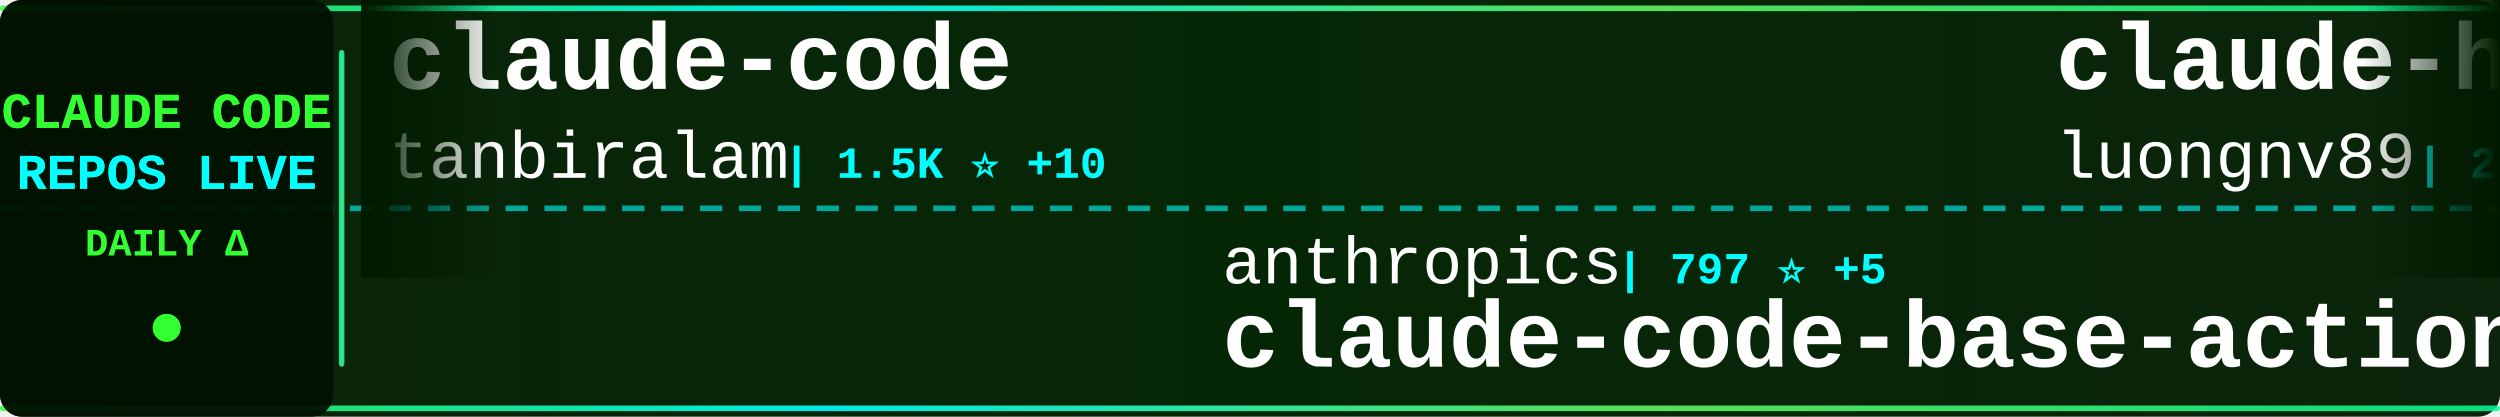
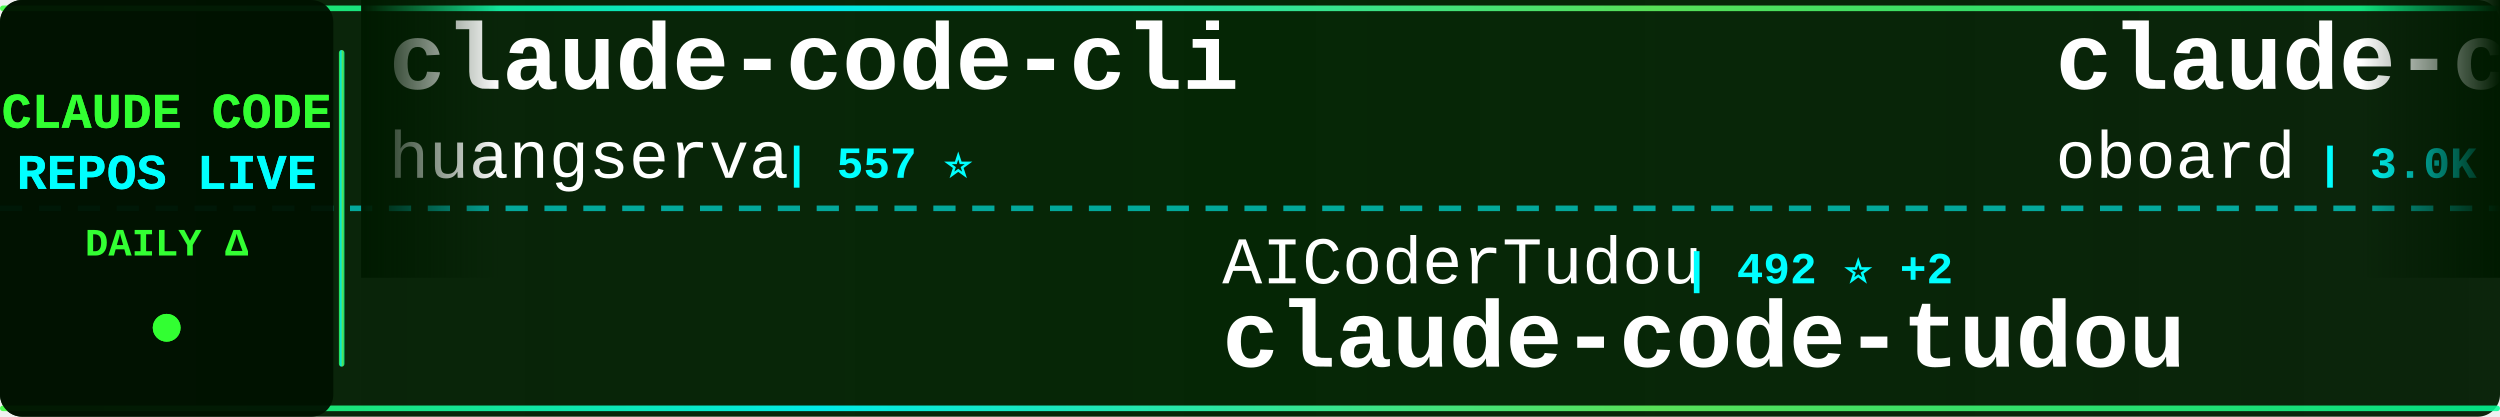
<svg xmlns="http://www.w3.org/2000/svg" width="900" height="150">
  <defs>
    <linearGradient id="tickerBg" x1="0%" y1="0%" x2="100%" y2="0%">
      <stop offset="0%" style="stop-color:#001a00;stop-opacity:0.95" />
      <stop offset="50%" style="stop-color:#002200;stop-opacity:0.98" />
      <stop offset="100%" style="stop-color:#001a00;stop-opacity:0.95" />
    </linearGradient>
    <linearGradient id="borderGrad" x1="0%" y1="0%" x2="100%" y2="0%">
      <stop offset="0%" style="stop-color:#33ff33;stop-opacity:0.85">
        <animate attributeName="stop-opacity" values="0.85;1;0.85" dur="2s" repeatCount="indefinite" />
      </stop>
      <stop offset="33%" style="stop-color:#00ffff;stop-opacity:0.9">
        <animate attributeName="stop-opacity" values="0.9;1;0.9" dur="2.2s" repeatCount="indefinite" />
      </stop>
      <stop offset="66%" style="stop-color:#66ff66;stop-opacity:0.85">
        <animate attributeName="stop-opacity" values="0.85;1;0.85" dur="1.8s" repeatCount="indefinite" />
      </stop>
      <stop offset="100%" style="stop-color:#00ff99;stop-opacity:0.85">
        <animate attributeName="stop-opacity" values="0.85;1;0.85" dur="2s" repeatCount="indefinite" />
      </stop>
    </linearGradient>
    <filter id="textGlow">
      <feGaussianBlur stdDeviation="0.1" result="coloredBlur" />
      <feMerge>
        <feMergeNode in="coloredBlur" />
        <feMergeNode in="SourceGraphic" />
      </feMerge>
    </filter>
    <filter id="metricGlow">
      <feGaussianBlur stdDeviation="0.2" result="coloredBlur" />
      <feMerge>
        <feMergeNode in="coloredBlur" />
        <feMergeNode in="SourceGraphic" />
      </feMerge>
    </filter>
    <linearGradient id="leftFade" x1="0%" y1="0%" x2="100%" y2="0%">
      <stop offset="0%" style="stop-color:#001a00;stop-opacity:1" />
      <stop offset="100%" style="stop-color:#001a00;stop-opacity:0" />
    </linearGradient>
    <linearGradient id="rightFade" x1="0%" y1="0%" x2="100%" y2="0%">
      <stop offset="0%" style="stop-color:#001a00;stop-opacity:0" />
      <stop offset="100%" style="stop-color:#001a00;stop-opacity:1" />
    </linearGradient>
  </defs>
  <rect width="900" height="150" fill="url(#tickerBg)" rx="8" />
  <rect x="0" y="2" width="900" height="2" fill="url(#borderGrad)" rx="1" />
  <rect x="0" y="146" width="900" height="2" fill="url(#borderGrad)" rx="1" />
  <line x1="0" y1="75" x2="900" y2="75" stroke="#00ffff" stroke-width="2" stroke-dasharray="8 6" opacity="0.6" />
  <rect x="0" y="0" width="120" height="150" fill="#001100" opacity="0.95" rx="8" />
  <text x="60" y="46" font-family="'Courier New', monospace" font-size="18" font-weight="bold" fill="#33ff33" text-anchor="middle" filter="url(#textGlow)">
    CLAUDE CODE
  </text>
  <text x="60" y="68" font-family="'Courier New', monospace" font-size="18" font-weight="bold" fill="#00ffff" text-anchor="middle" filter="url(#textGlow)">
    REPOS LIVE
  </text>
  <text x="60" y="92" font-family="'Courier New', monospace" font-size="14" font-weight="bold" fill="#33ff33" text-anchor="middle">
    DAILY Δ
  </text>
  <circle cx="60" cy="118" r="5" fill="#33ff33" filter="url(#metricGlow)">
    <animate attributeName="r" values="4;6;4" dur="1.5s" repeatCount="indefinite" />
    <animate attributeName="opacity" values="0.6;1;0.6" dur="1.5s" repeatCount="indefinite" />
  </circle>
  <rect x="122" y="18" width="2" height="114" fill="url(#borderGrad)" rx="1" />
  <clipPath id="tickerClip">
    <rect x="130" y="0" width="770" height="150" />
  </clipPath>
  <g clip-path="url(#tickerClip)">
    <g id="tickerItems">
      <animateTransform attributeName="transform" attributeType="XML" type="translate" from="0 0" to="-3000 0" dur="54s" repeatCount="indefinite" />
      <g transform="translate(0, 0)">
-         <text x="140" y="32" font-family="'Courier New', monospace" font-size="34" font-weight="bold" fill="#ffffff">claude-code</text>
-         <text x="140" y="64" font-family="'Courier New', monospace" font-size="24" font-weight="normal" fill="#ffffff" opacity="1.0">tanbiralam</text>
-         <text x="282" y="64" font-family="'Courier New', monospace" font-size="16" font-weight="bold" fill="#00ffff"> | 1.5K ⭐ +10</text>
+         <text x="140" y="32" font-family="'Courier New', monospace" font-size="34" font-weight="bold" fill="#ffffff">claude-code-cli</text>
+         <text x="140" y="64" font-family="'Courier New', monospace" font-size="24" font-weight="normal" fill="#ffffff" opacity="1.0">huangserva</text>
+         <text x="282" y="64" font-family="'Courier New', monospace" font-size="16" font-weight="bold" fill="#00ffff"> | 557 ⭐</text>
      </g>
      <g transform="translate(300, 0)">
-         <text x="140" y="102" font-family="'Courier New', monospace" font-size="24" font-weight="normal" fill="#ffffff" opacity="1.0">anthropics</text>
-         <text x="282" y="102" font-family="'Courier New', monospace" font-size="16" font-weight="bold" fill="#00ffff"> | 797 ⭐ +5</text>
-         <text x="140" y="132" font-family="'Courier New', monospace" font-size="34" font-weight="bold" fill="#ffffff">claude-code-base-action</text>
+         <text x="140" y="102" font-family="'Courier New', monospace" font-size="24" font-weight="normal" fill="#ffffff" opacity="1.0">AICoderTudou</text>
+         <text x="306" y="102" font-family="'Courier New', monospace" font-size="16" font-weight="bold" fill="#00ffff"> | 492 ⭐ +2</text>
+         <text x="140" y="132" font-family="'Courier New', monospace" font-size="34" font-weight="bold" fill="#ffffff">claude-code-tudou</text>
      </g>
      <g transform="translate(600, 0)">
-         <text x="140" y="32" font-family="'Courier New', monospace" font-size="34" font-weight="bold" fill="#ffffff">claude-howto</text>
-         <text x="140" y="64" font-family="'Courier New', monospace" font-size="24" font-weight="normal" fill="#ffffff" opacity="1.0">luongnv89</text>
-         <text x="270" y="64" font-family="'Courier New', monospace" font-size="16" font-weight="bold" fill="#00ffff"> | 28.0K ⭐ +196</text>
+         <text x="140" y="32" font-family="'Courier New', monospace" font-size="34" font-weight="bold" fill="#ffffff">claude-code-rev</text>
+         <text x="140" y="64" font-family="'Courier New', monospace" font-size="24" font-weight="normal" fill="#ffffff" opacity="1.0">oboard</text>
+         <text x="234" y="64" font-family="'Courier New', monospace" font-size="16" font-weight="bold" fill="#00ffff"> | 3.0K ⭐ +9</text>
      </g>
      <g transform="translate(900, 0)">
-         <text x="140" y="102" font-family="'Courier New', monospace" font-size="24" font-weight="normal" fill="#ffffff" opacity="1.0">wanshuiyin</text>
-         <text x="282" y="102" font-family="'Courier New', monospace" font-size="16" font-weight="bold" fill="#00ffff"> | 7.2K ⭐ +71</text>
-         <text x="140" y="132" font-family="'Courier New', monospace" font-size="34" font-weight="bold" fill="#ffffff">Auto-claude-code-researc...</text>
+         <text x="140" y="102" font-family="'Courier New', monospace" font-size="24" font-weight="normal" fill="#ffffff" opacity="1.0">anthropics</text>
+         <text x="282" y="102" font-family="'Courier New', monospace" font-size="16" font-weight="bold" fill="#00ffff"> | 7.2K ⭐ +22</text>
+         <text x="140" y="132" font-family="'Courier New', monospace" font-size="34" font-weight="bold" fill="#ffffff">claude-code-action</text>
      </g>
      <g transform="translate(1200, 0)">
-         <text x="140" y="32" font-family="'Courier New', monospace" font-size="34" font-weight="bold" fill="#ffffff">awesome-claude-code-suba...</text>
-         <text x="140" y="64" font-family="'Courier New', monospace" font-size="24" font-weight="normal" fill="#ffffff" opacity="1.0">VoltAgent</text>
-         <text x="270" y="64" font-family="'Courier New', monospace" font-size="16" font-weight="bold" fill="#00ffff"> | 17.9K ⭐ +90</text>
+         <text x="140" y="32" font-family="'Courier New', monospace" font-size="34" font-weight="bold" fill="#ffffff">claude-code-router</text>
+         <text x="140" y="64" font-family="'Courier New', monospace" font-size="24" font-weight="normal" fill="#ffffff" opacity="1.0">musistudio</text>
+         <text x="282" y="64" font-family="'Courier New', monospace" font-size="16" font-weight="bold" fill="#00ffff"> | 32.7K ⭐ +75</text>
      </g>
      <g transform="translate(1500, 0)">
-         <text x="140" y="102" font-family="'Courier New', monospace" font-size="24" font-weight="normal" fill="#ffffff" opacity="1.0">ChinaSiro</text>
-         <text x="270" y="102" font-family="'Courier New', monospace" font-size="16" font-weight="bold" fill="#00ffff"> | 9.0K ⭐ +16</text>
-         <text x="140" y="132" font-family="'Courier New', monospace" font-size="34" font-weight="bold" fill="#ffffff">claude-code-sourcemap</text>
+         <text x="140" y="102" font-family="'Courier New', monospace" font-size="24" font-weight="normal" fill="#ffffff" opacity="1.0">JrCx7scC</text>
+         <text x="258" y="102" font-family="'Courier New', monospace" font-size="16" font-weight="bold" fill="#00ffff"> | 355 ⭐ +1</text>
+         <text x="140" y="132" font-family="'Courier New', monospace" font-size="34" font-weight="bold" fill="#ffffff">claude-code-source</text>
      </g>
      <g transform="translate(1800, 0)">
-         <text x="140" y="32" font-family="'Courier New', monospace" font-size="34" font-weight="bold" fill="#ffffff">awesome-claude-code-tool...</text>
-         <text x="140" y="64" font-family="'Courier New', monospace" font-size="24" font-weight="normal" fill="#ffffff" opacity="1.0">rohitg00</text>
-         <text x="258" y="64" font-family="'Courier New', monospace" font-size="16" font-weight="bold" fill="#00ffff"> | 1.4K ⭐ +18</text>
+         <text x="140" y="32" font-family="'Courier New', monospace" font-size="34" font-weight="bold" fill="#ffffff">claude-code-base-action</text>
+         <text x="140" y="64" font-family="'Courier New', monospace" font-size="24" font-weight="normal" fill="#ffffff" opacity="1.0">anthropics</text>
+         <text x="282" y="64" font-family="'Courier New', monospace" font-size="16" font-weight="bold" fill="#00ffff"> | 797 ⭐ +4</text>
      </g>
      <g transform="translate(2100, 0)">
-         <text x="140" y="102" font-family="'Courier New', monospace" font-size="24" font-weight="normal" fill="#ffffff" opacity="1.0">Yuyz0112</text>
-         <text x="258" y="102" font-family="'Courier New', monospace" font-size="16" font-weight="bold" fill="#00ffff"> | 2.4K ⭐ +4</text>
-         <text x="140" y="132" font-family="'Courier New', monospace" font-size="34" font-weight="bold" fill="#ffffff">claude-code-reverse</text>
+         <text x="140" y="102" font-family="'Courier New', monospace" font-size="24" font-weight="normal" fill="#ffffff" opacity="1.0">bfly123</text>
+         <text x="246" y="102" font-family="'Courier New', monospace" font-size="16" font-weight="bold" fill="#00ffff"> | 2.3K ⭐ +14</text>
+         <text x="140" y="132" font-family="'Courier New', monospace" font-size="34" font-weight="bold" fill="#ffffff">claude_code_bridge</text>
      </g>
      <g transform="translate(2400, 0)">
-         <text x="140" y="32" font-family="'Courier New', monospace" font-size="34" font-weight="bold" fill="#ffffff">claude-code-local</text>
-         <text x="140" y="64" font-family="'Courier New', monospace" font-size="24" font-weight="normal" fill="#ffffff" opacity="1.0">nicedreamzapp</text>
-         <text x="318" y="64" font-family="'Courier New', monospace" font-size="16" font-weight="bold" fill="#00ffff"> | 1.8K ⭐ +181</text>
+         <text x="140" y="32" font-family="'Courier New', monospace" font-size="34" font-weight="bold" fill="#ffffff">claude-code-telegram</text>
+         <text x="140" y="64" font-family="'Courier New', monospace" font-size="24" font-weight="normal" fill="#ffffff" opacity="1.0">RichardAtCT</text>
+         <text x="294" y="64" font-family="'Courier New', monospace" font-size="16" font-weight="bold" fill="#00ffff"> | 2.5K ⭐ +7</text>
      </g>
      <g transform="translate(2700, 0)">
-         <text x="140" y="102" font-family="'Courier New', monospace" font-size="24" font-weight="normal" fill="#ffffff" opacity="1.0">kodu-ai</text>
-         <text x="246" y="102" font-family="'Courier New', monospace" font-size="16" font-weight="bold" fill="#00ffff"> | 5.3K ⭐</text>
-         <text x="140" y="132" font-family="'Courier New', monospace" font-size="34" font-weight="bold" fill="#ffffff">claude-coder</text>
+         <text x="140" y="102" font-family="'Courier New', monospace" font-size="24" font-weight="normal" fill="#ffffff" opacity="1.0">pengchengneo</text>
+         <text x="306" y="102" font-family="'Courier New', monospace" font-size="16" font-weight="bold" fill="#00ffff"> | 1.2K ⭐ +12</text>
+         <text x="140" y="132" font-family="'Courier New', monospace" font-size="34" font-weight="bold" fill="#ffffff">Claude-Code</text>
      </g>
      <g transform="translate(3000, 0)">
-         <text x="140" y="32" font-family="'Courier New', monospace" font-size="34" font-weight="bold" fill="#ffffff">claude-code</text>
-         <text x="140" y="64" font-family="'Courier New', monospace" font-size="24" font-weight="normal" fill="#ffffff" opacity="1.0">tanbiralam</text>
-         <text x="282" y="64" font-family="'Courier New', monospace" font-size="16" font-weight="bold" fill="#00ffff"> | 1.5K ⭐ +10</text>
+         <text x="140" y="32" font-family="'Courier New', monospace" font-size="34" font-weight="bold" fill="#ffffff">claude-code-cli</text>
+         <text x="140" y="64" font-family="'Courier New', monospace" font-size="24" font-weight="normal" fill="#ffffff" opacity="1.0">huangserva</text>
+         <text x="282" y="64" font-family="'Courier New', monospace" font-size="16" font-weight="bold" fill="#00ffff"> | 557 ⭐</text>
      </g>
      <g transform="translate(3300, 0)">
-         <text x="140" y="102" font-family="'Courier New', monospace" font-size="24" font-weight="normal" fill="#ffffff" opacity="1.0">anthropics</text>
-         <text x="282" y="102" font-family="'Courier New', monospace" font-size="16" font-weight="bold" fill="#00ffff"> | 797 ⭐ +5</text>
-         <text x="140" y="132" font-family="'Courier New', monospace" font-size="34" font-weight="bold" fill="#ffffff">claude-code-base-action</text>
+         <text x="140" y="102" font-family="'Courier New', monospace" font-size="24" font-weight="normal" fill="#ffffff" opacity="1.0">AICoderTudou</text>
+         <text x="306" y="102" font-family="'Courier New', monospace" font-size="16" font-weight="bold" fill="#00ffff"> | 492 ⭐ +2</text>
+         <text x="140" y="132" font-family="'Courier New', monospace" font-size="34" font-weight="bold" fill="#ffffff">claude-code-tudou</text>
      </g>
      <g transform="translate(3600, 0)">
-         <text x="140" y="32" font-family="'Courier New', monospace" font-size="34" font-weight="bold" fill="#ffffff">claude-howto</text>
-         <text x="140" y="64" font-family="'Courier New', monospace" font-size="24" font-weight="normal" fill="#ffffff" opacity="1.0">luongnv89</text>
-         <text x="270" y="64" font-family="'Courier New', monospace" font-size="16" font-weight="bold" fill="#00ffff"> | 28.0K ⭐ +196</text>
+         <text x="140" y="32" font-family="'Courier New', monospace" font-size="34" font-weight="bold" fill="#ffffff">claude-code-rev</text>
+         <text x="140" y="64" font-family="'Courier New', monospace" font-size="24" font-weight="normal" fill="#ffffff" opacity="1.0">oboard</text>
+         <text x="234" y="64" font-family="'Courier New', monospace" font-size="16" font-weight="bold" fill="#00ffff"> | 3.0K ⭐ +9</text>
      </g>
      <g transform="translate(3900, 0)">
-         <text x="140" y="102" font-family="'Courier New', monospace" font-size="24" font-weight="normal" fill="#ffffff" opacity="1.0">wanshuiyin</text>
-         <text x="282" y="102" font-family="'Courier New', monospace" font-size="16" font-weight="bold" fill="#00ffff"> | 7.2K ⭐ +71</text>
-         <text x="140" y="132" font-family="'Courier New', monospace" font-size="34" font-weight="bold" fill="#ffffff">Auto-claude-code-researc...</text>
+         <text x="140" y="102" font-family="'Courier New', monospace" font-size="24" font-weight="normal" fill="#ffffff" opacity="1.0">anthropics</text>
+         <text x="282" y="102" font-family="'Courier New', monospace" font-size="16" font-weight="bold" fill="#00ffff"> | 7.2K ⭐ +22</text>
+         <text x="140" y="132" font-family="'Courier New', monospace" font-size="34" font-weight="bold" fill="#ffffff">claude-code-action</text>
      </g>
    </g>
  </g>
  <rect x="130" y="0" width="50" height="100" fill="url(#leftFade)" />
  <rect x="850" y="0" width="50" height="100" fill="url(#rightFade)" />
</svg>
